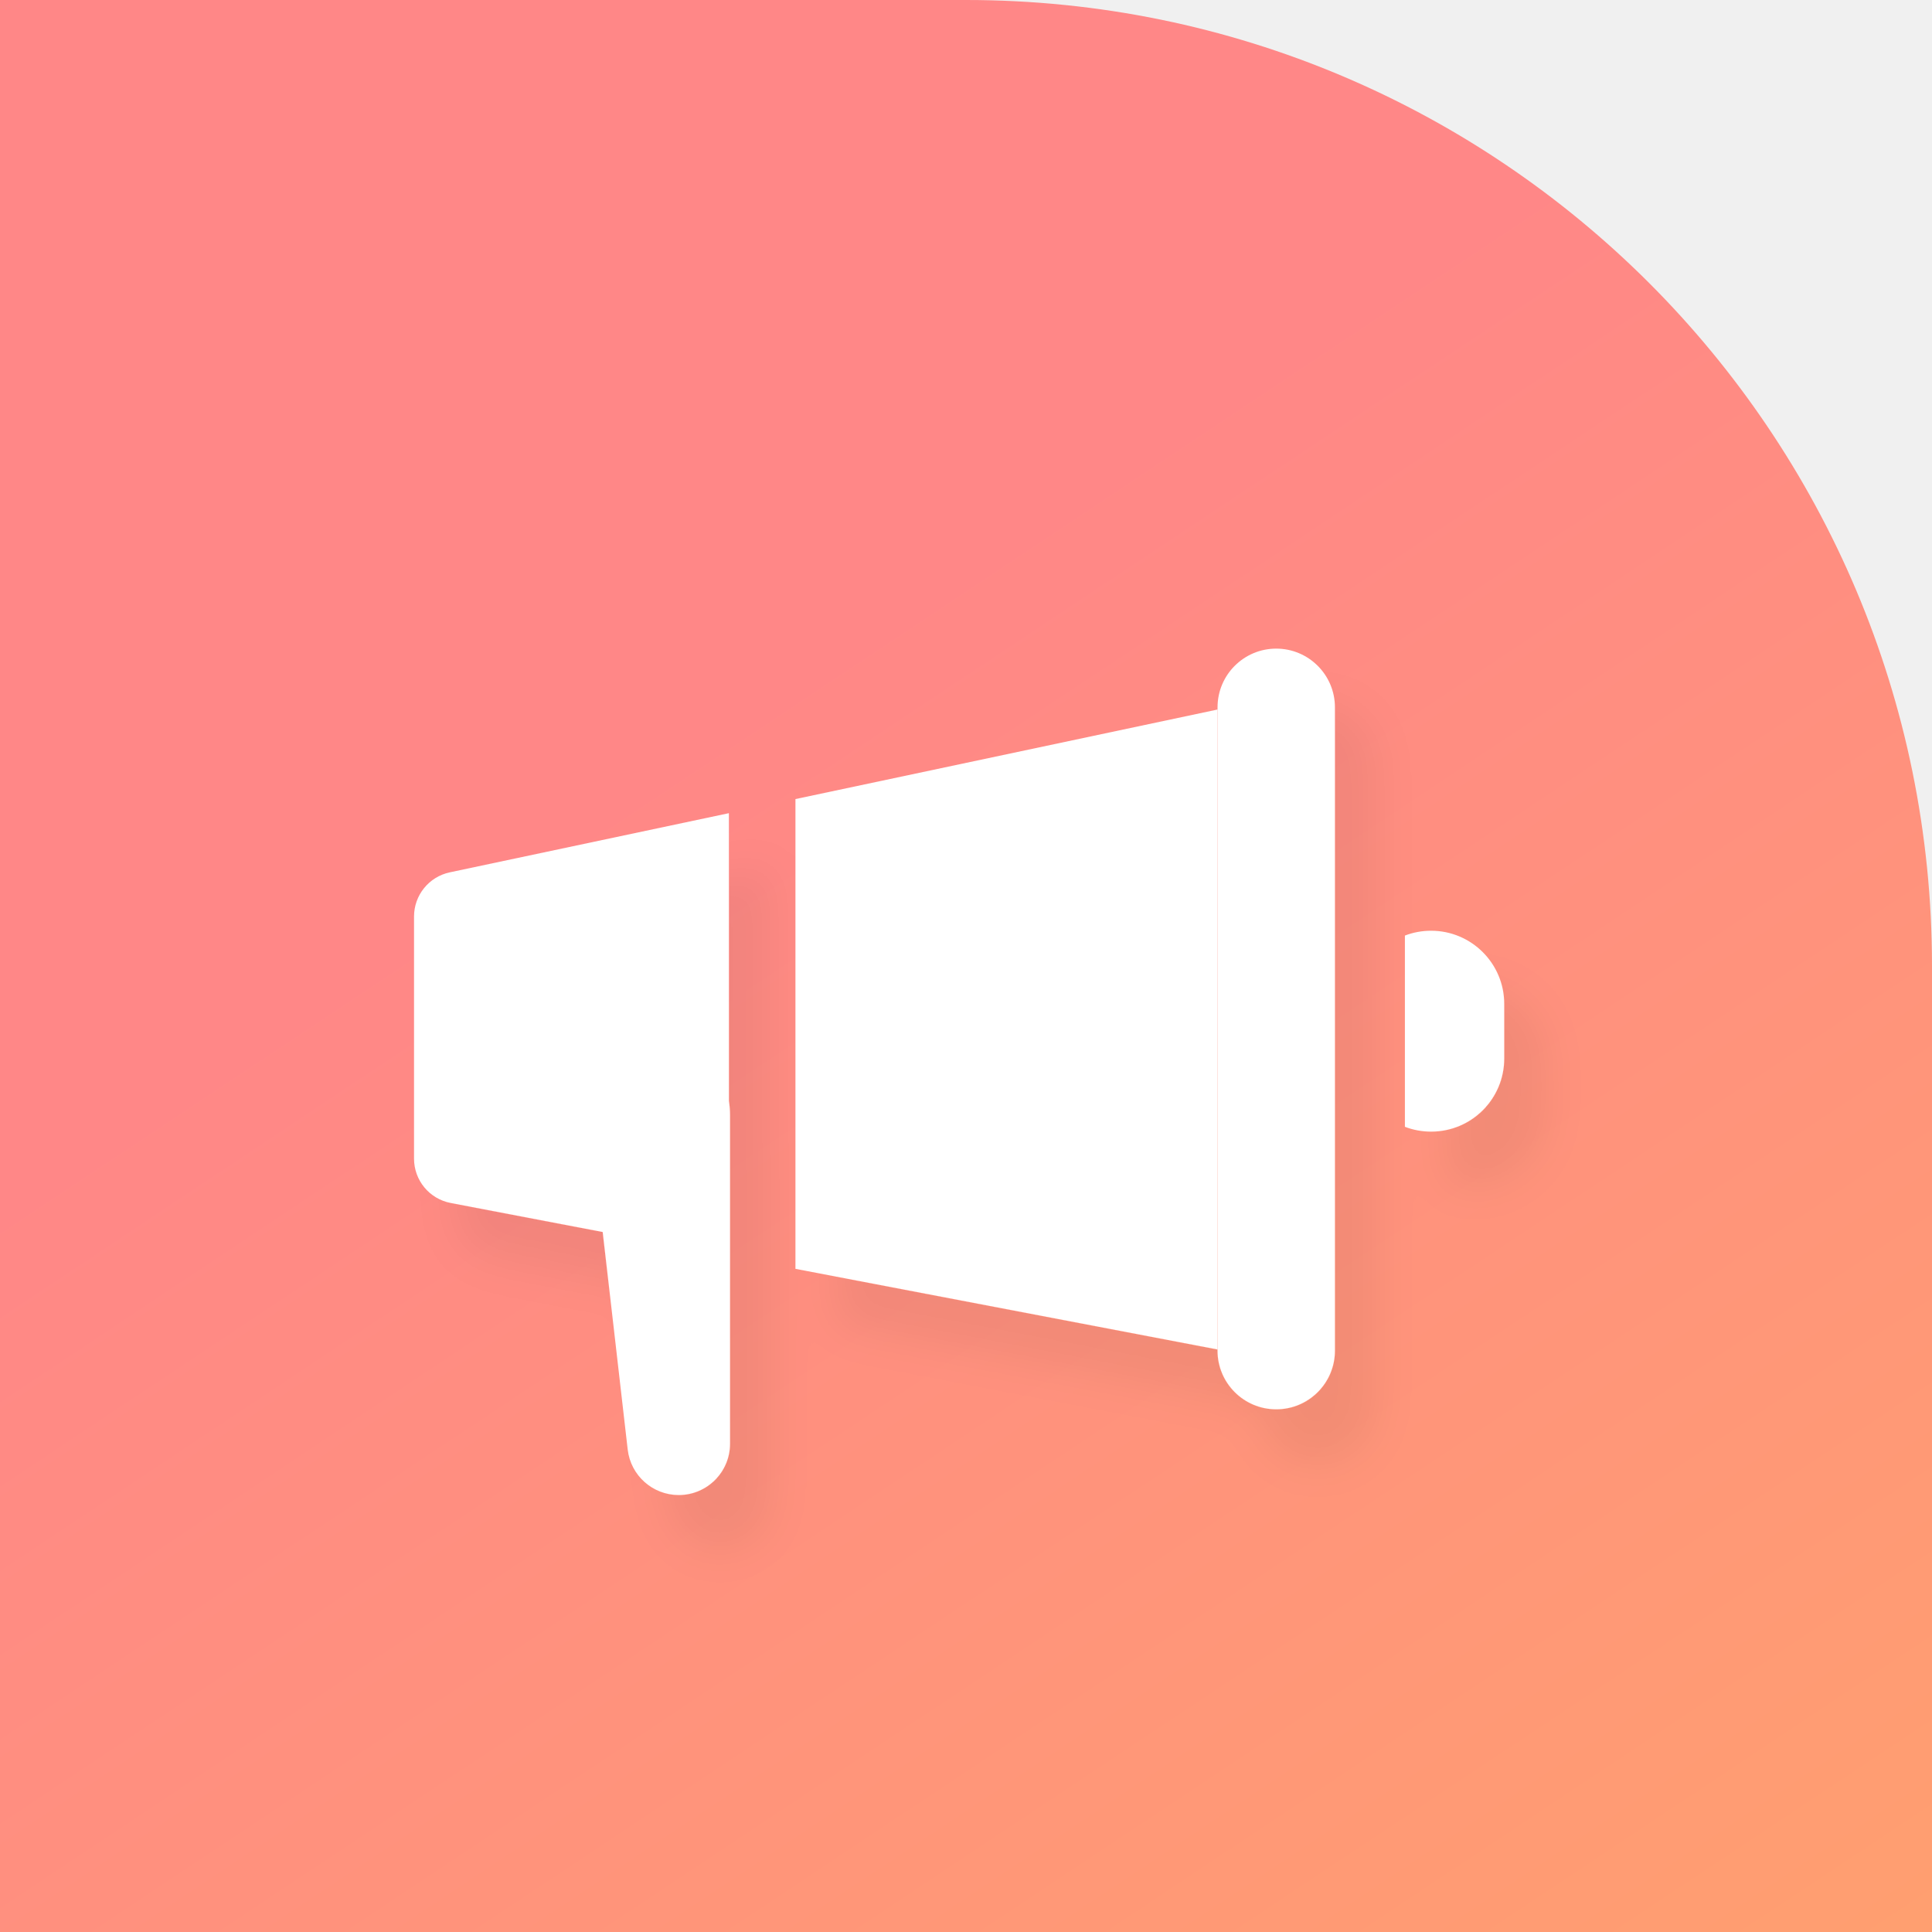
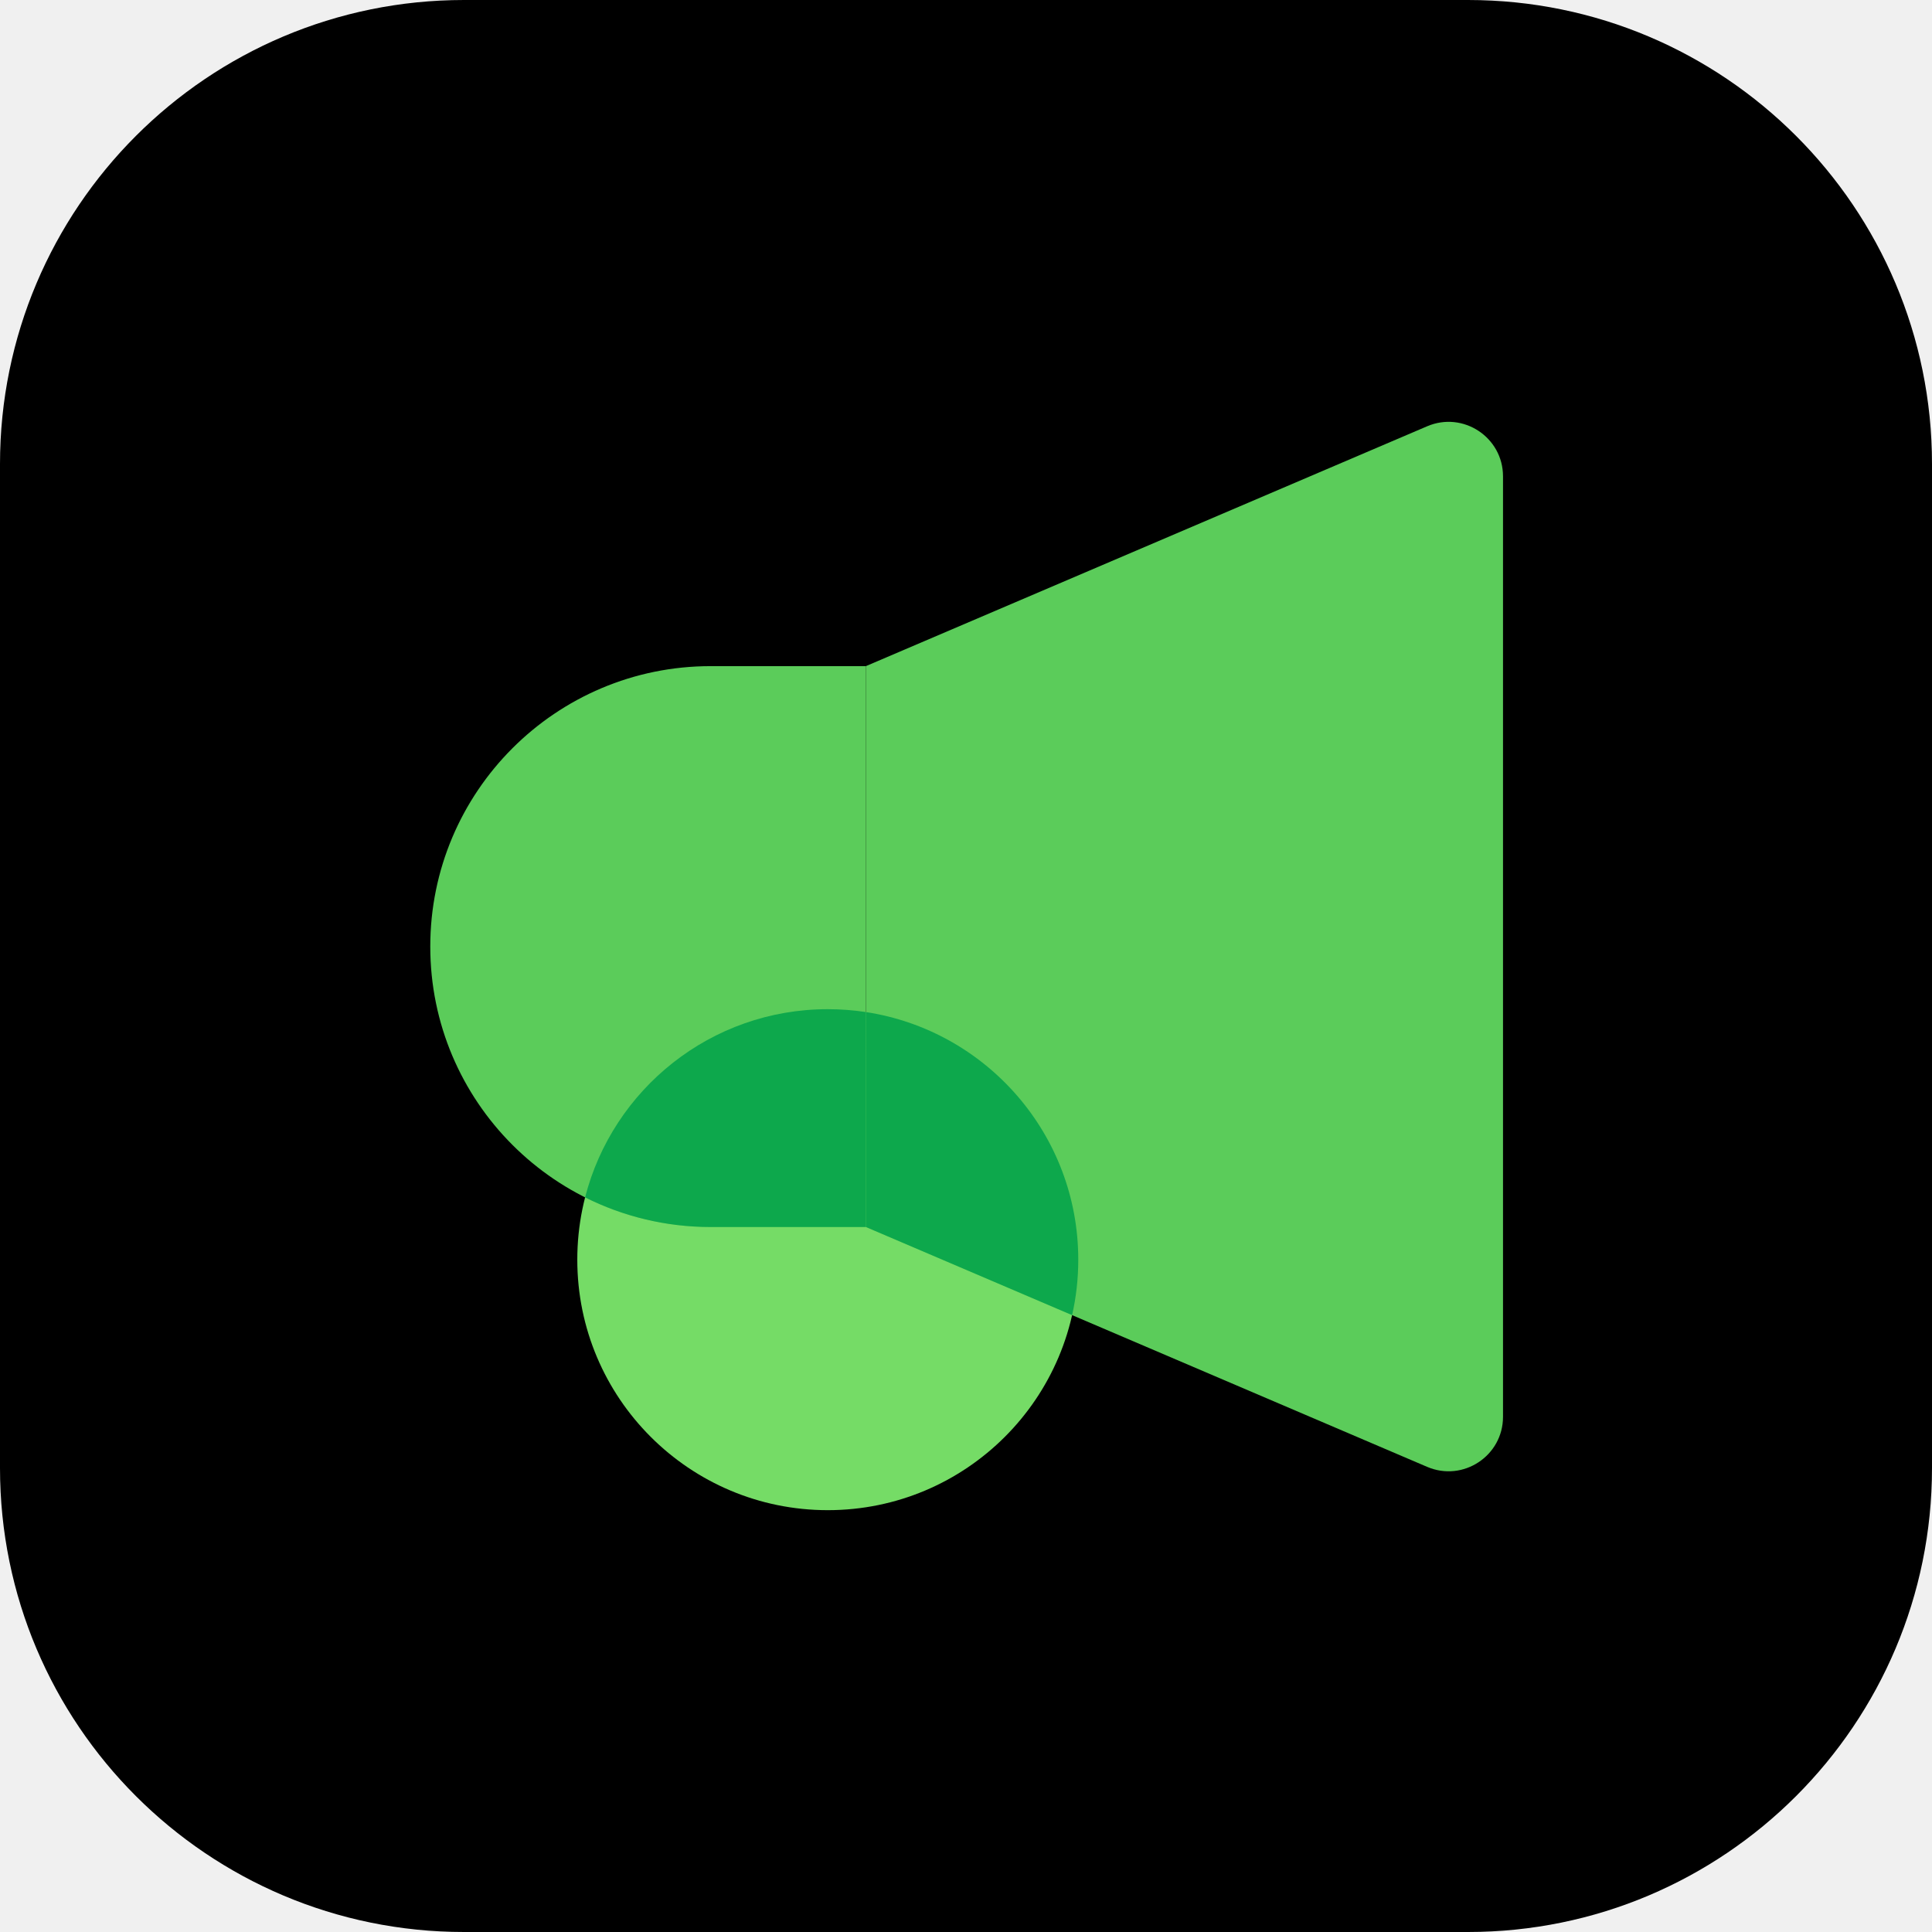
- <svg xmlns="http://www.w3.org/2000/svg" width="40" height="40" viewBox="0 0 40 40" fill="none">
-   <path d="M40 20C40 8.954 31.046 0 20 0H0V40H40V20Z" fill="url(#paint0_linear_3193_166)" />
-   <g filter="url(#filter0_d_3193_166)">
-     <rect x="25.208" y="13.429" width="2.43" height="15.749" rx="1.215" fill="white" />
-     <path fill-rule="evenodd" clip-rule="evenodd" d="M29.087 23.329C29.255 23.394 29.438 23.429 29.63 23.429C30.465 23.429 31.143 22.752 31.143 21.916V20.784C31.143 19.948 30.465 19.27 29.63 19.27C29.438 19.27 29.255 19.305 29.087 19.37V23.329Z" fill="white" />
-     <path d="M12.219 23.248C12.187 22.97 12.236 22.688 12.361 22.437V22.437C13.043 21.062 15.114 21.547 15.114 23.082V29.891C15.114 30.477 14.638 30.953 14.052 30.953V30.953C13.512 30.953 13.058 30.548 12.996 30.012L12.219 23.248Z" fill="white" />
-     <path fill-rule="evenodd" clip-rule="evenodd" d="M9.312 18.061C8.88 18.153 8.572 18.534 8.572 18.976V23.988C8.572 24.437 8.89 24.822 9.331 24.906L15.091 26.006L15.091 16.836L9.312 18.061ZM16.469 16.544L16.469 26.27L25.208 27.939V14.69L16.469 16.544Z" fill="white" />
-   </g>
-   <defs>
-     <filter id="filter0_d_3193_166" x="8.572" y="13.429" width="24.286" height="19.524" filterUnits="userSpaceOnUse" color-interpolation-filters="sRGB">
-       <feFlood flood-opacity="0" result="BackgroundImageFix" />
-       <feColorMatrix in="SourceAlpha" type="matrix" values="0 0 0 0 0 0 0 0 0 0 0 0 0 0 0 0 0 0 127 0" result="hardAlpha" />
-       <feOffset dx="0.857" dy="1.143" />
-       <feGaussianBlur stdDeviation="0.429" />
-       <feComposite in2="hardAlpha" operator="out" />
-       <feColorMatrix type="matrix" values="0 0 0 0 0 0 0 0 0 0 0 0 0 0 0 0 0 0 0.05 0" />
-       <feBlend mode="normal" in2="BackgroundImageFix" result="effect1_dropShadow_3193_166" />
-       <feBlend mode="normal" in="SourceGraphic" in2="effect1_dropShadow_3193_166" result="shape" />
-     </filter>
-     <linearGradient id="paint0_linear_3193_166" x1="43.143" y1="51.857" x2="6.286" y2="-3.571" gradientUnits="userSpaceOnUse">
-       <stop stop-color="#FFA768" />
-       <stop offset="0.699" stop-color="#FF8787" />
-     </linearGradient>
-   </defs>
+ <svg xmlns="http://www.w3.org/2000/svg" width="458" height="458" viewBox="0 0 458 458" fill="none">
+   <rect width="458" height="458" rx="110" fill="black" />
+   <path d="M255.615 298.619C255.615 331.414 229.029 358 196.234 358C163.438 358 136.853 331.414 136.853 298.619C136.853 265.824 163.438 239.238 196.234 239.238C229.029 239.238 255.615 265.824 255.615 298.619Z" fill="#75DC66" />
+   <path d="M102 224.395C102 187.679 131.764 157.914 168.481 157.914H205.271V290.876H168.481C131.764 290.876 102 261.111 102 224.395Z" fill="#5BCC5A" />
+   <path d="M205.27 157.912L338.322 101.052C346.839 97.413 356.304 103.661 356.304 112.923V335.863C356.304 345.125 346.839 351.373 338.322 347.734L205.27 290.874V157.912Z" fill="#5BCC5A" />
+   <path d="M205.271 239.92L205.27 290.874L168.481 290.876C157.777 290.876 147.663 288.345 138.705 283.85C145.27 258.2 168.538 239.237 196.235 239.237C199.307 239.237 202.325 239.47 205.271 239.92Z" fill="#0DA84C" />
+   <path d="M254.156 311.763L205.27 290.874L205.271 239.92C233.777 244.273 255.615 268.896 255.615 298.619C255.615 303.136 255.111 307.535 254.156 311.763Z" fill="#0DA84C" />
</svg>
